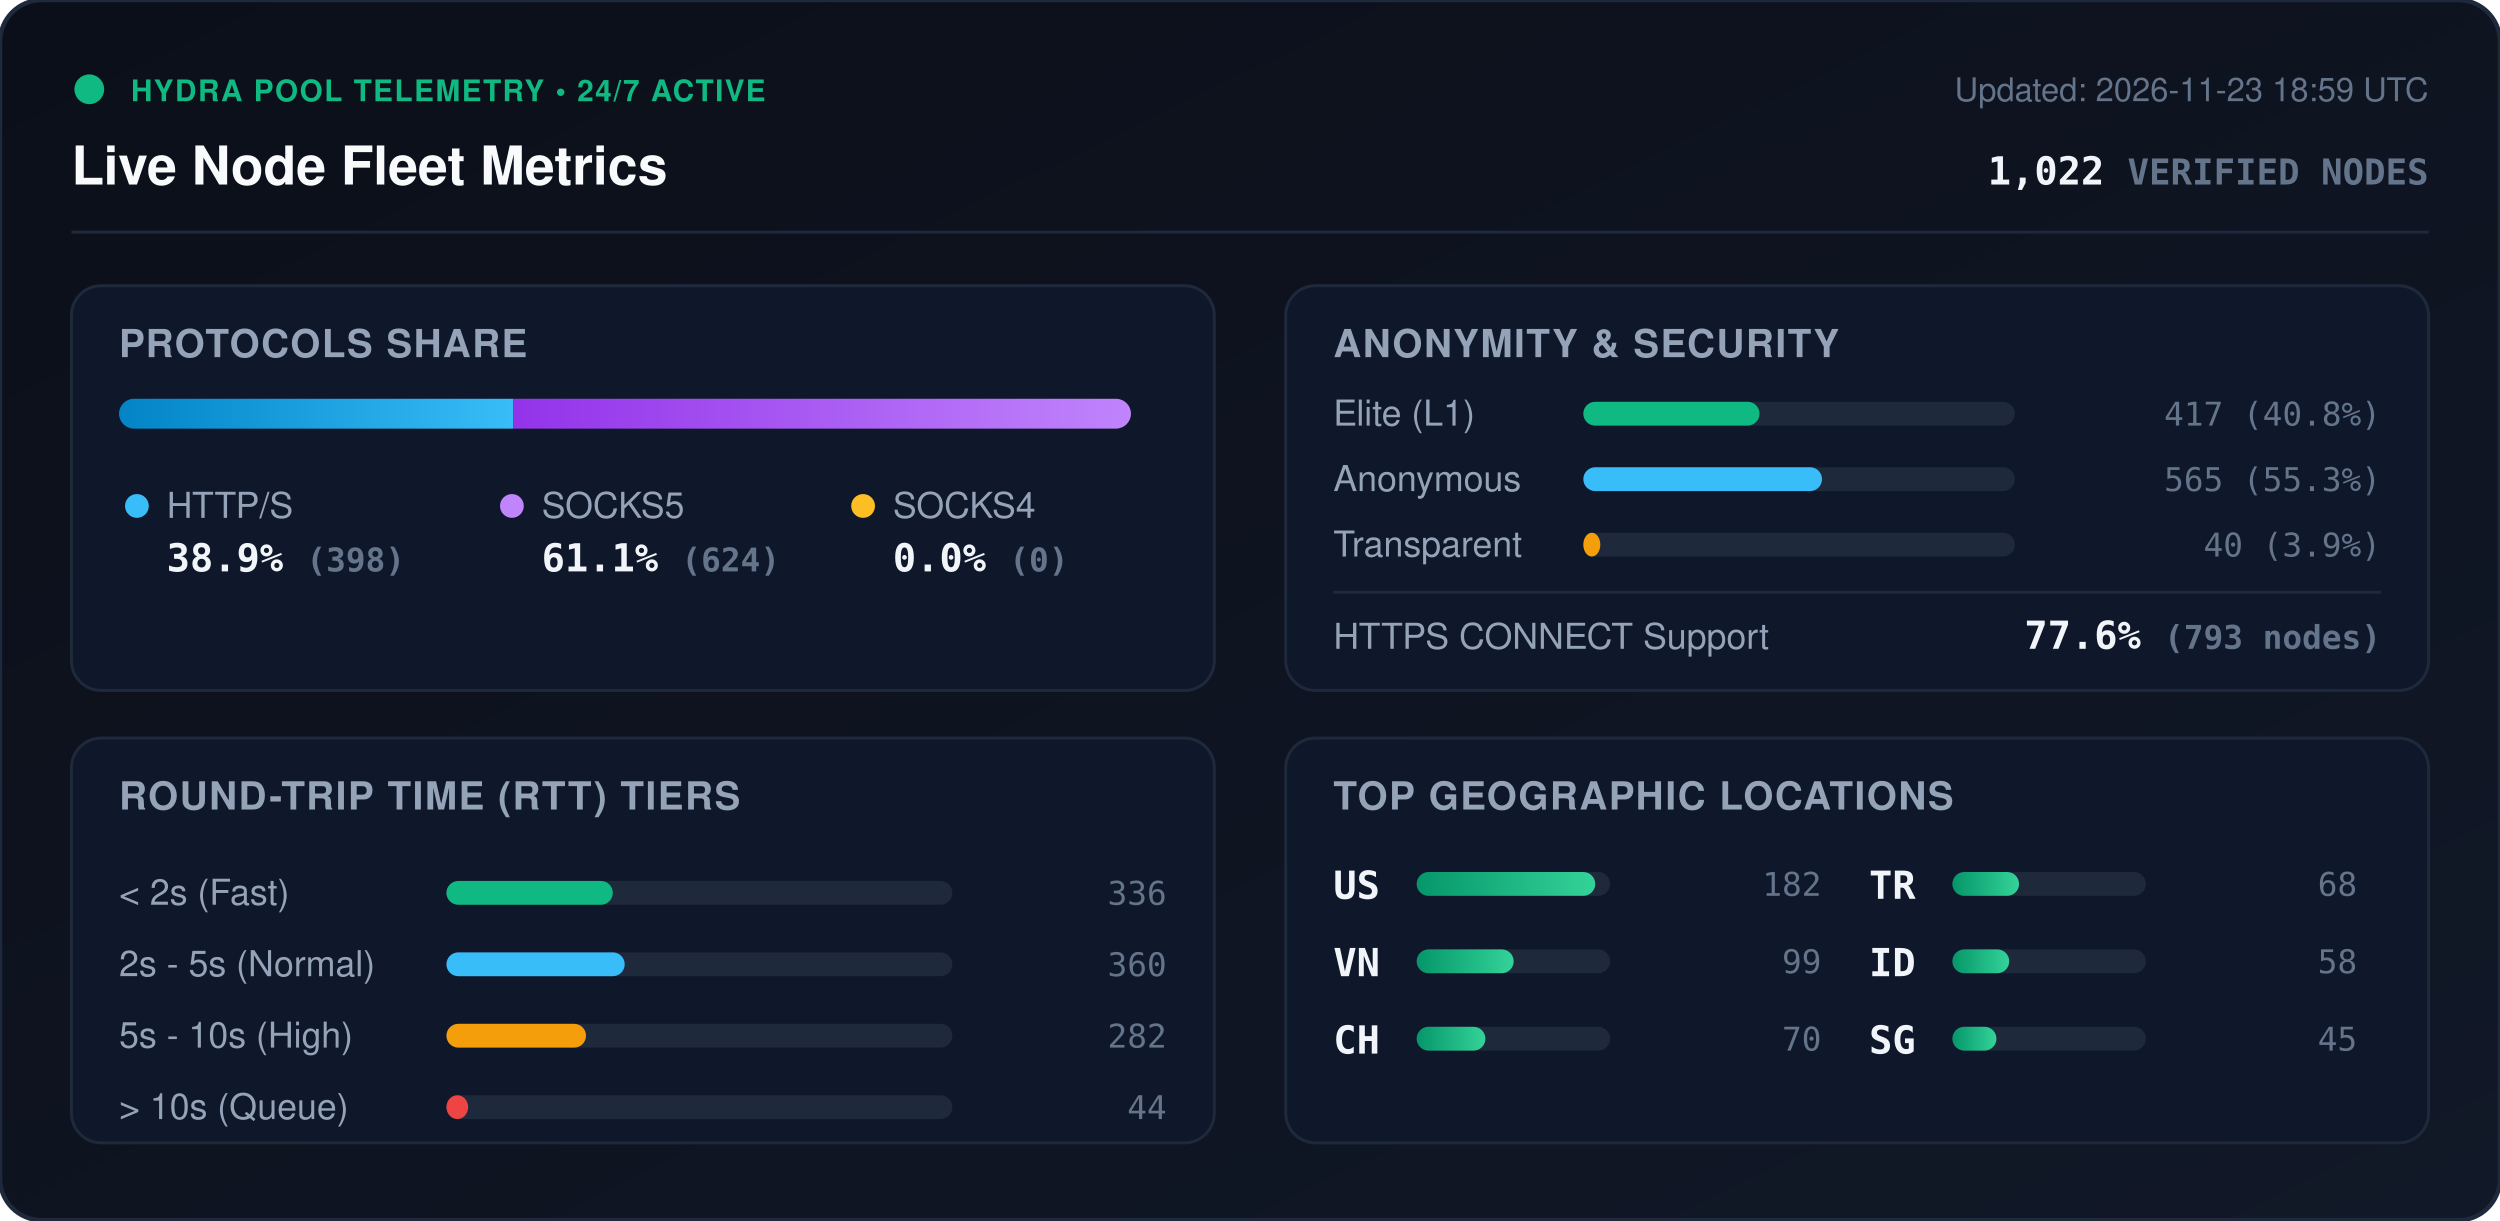
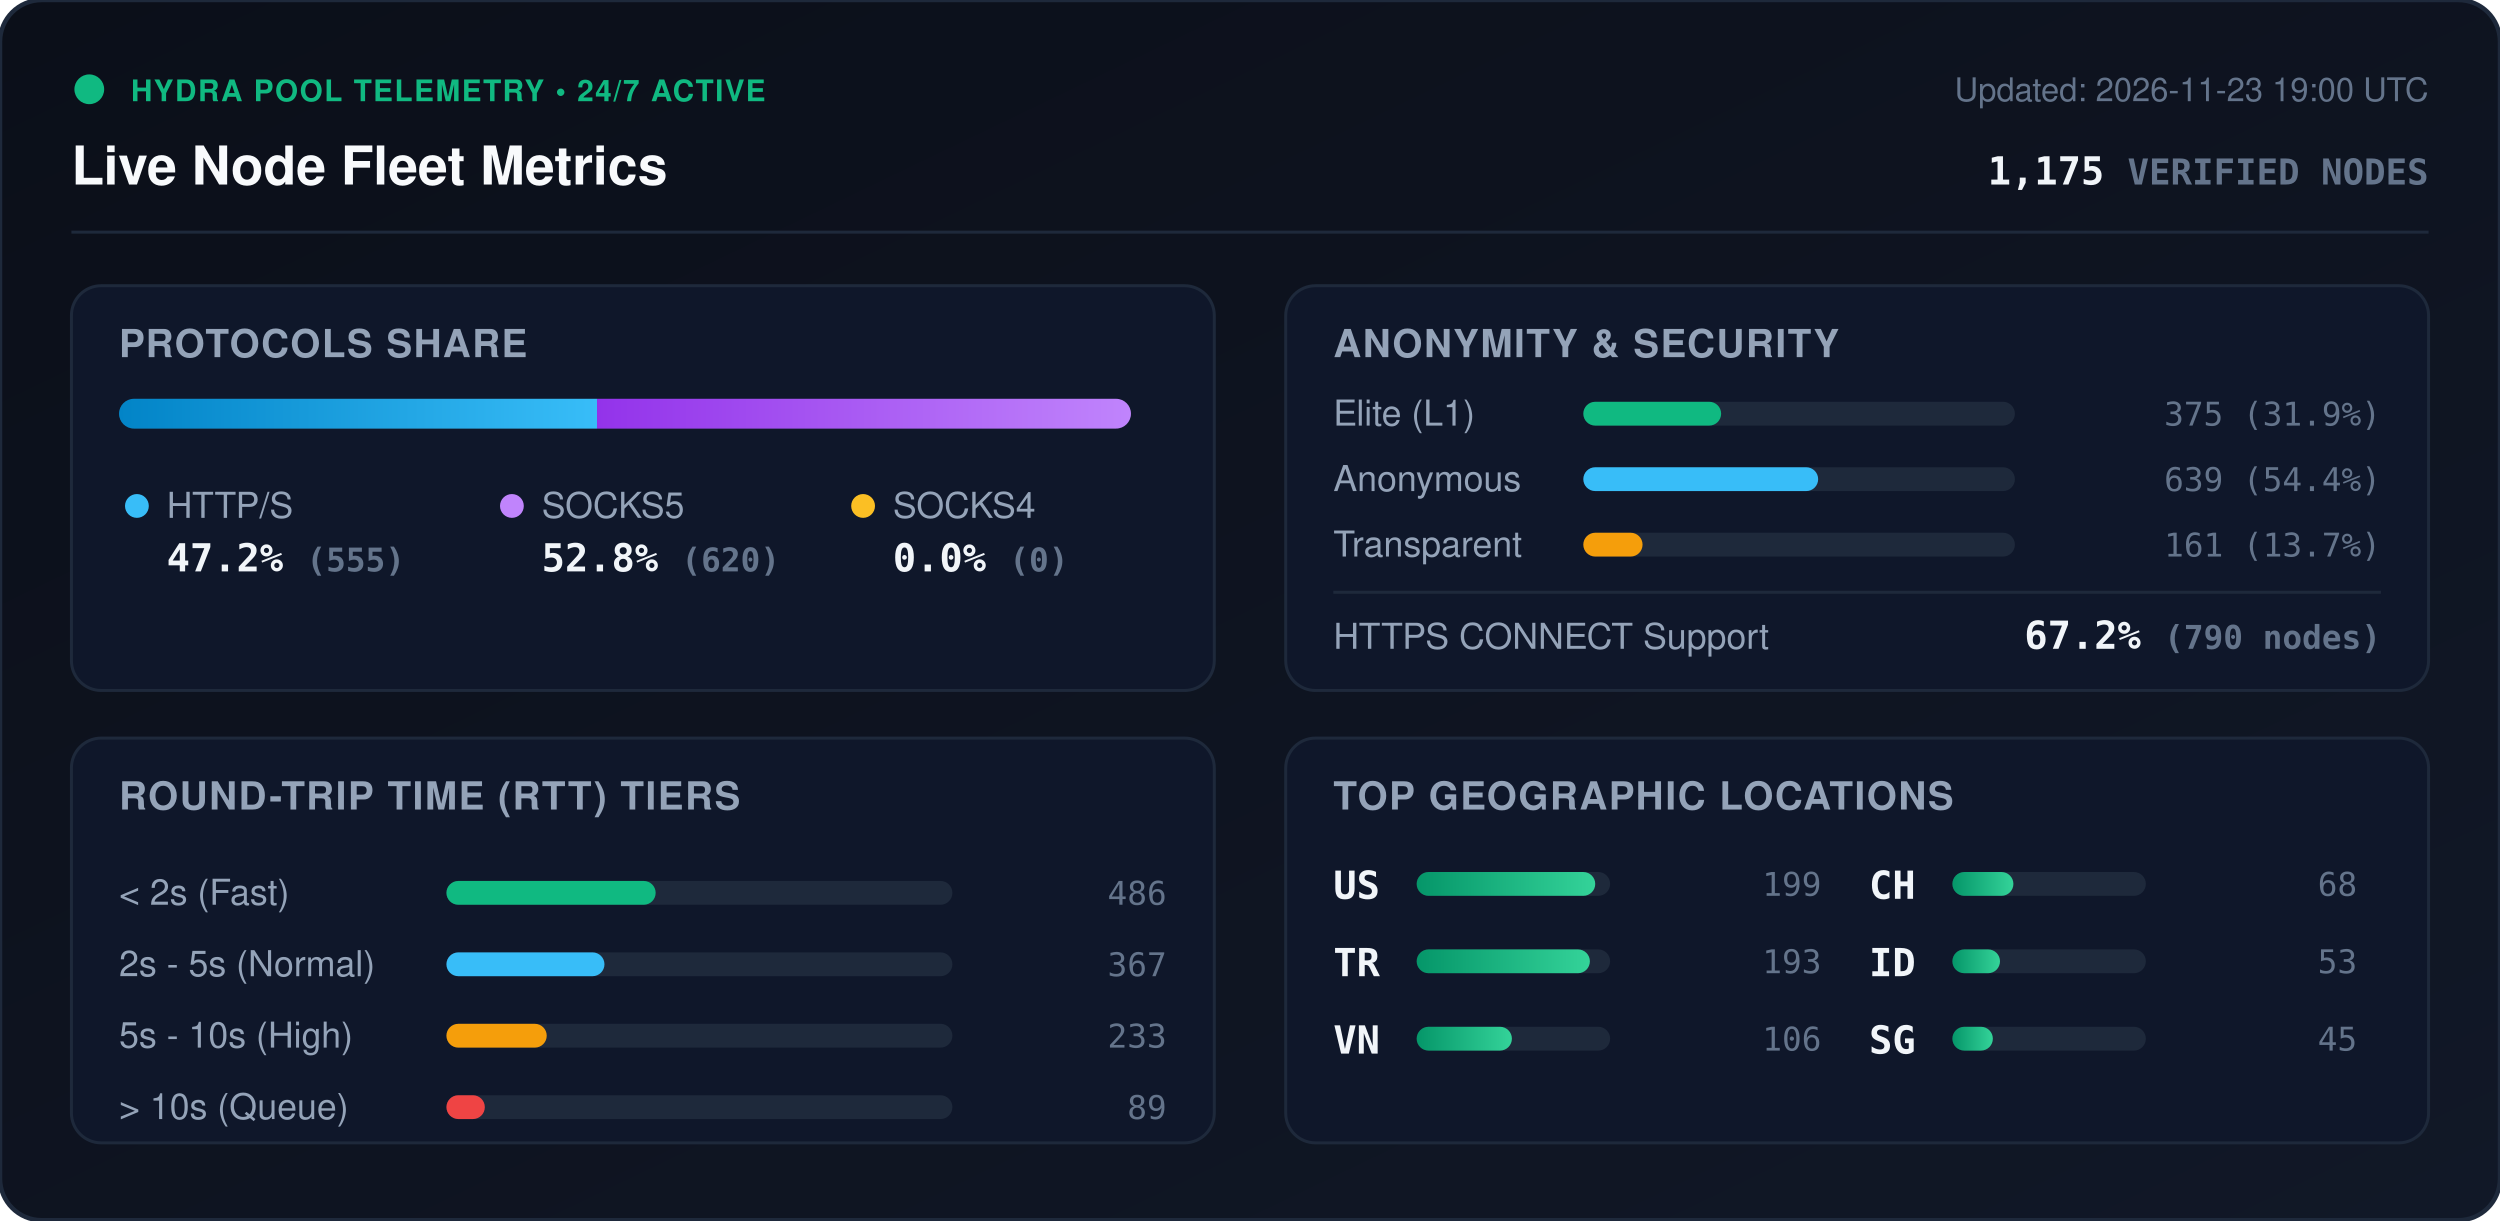
<svg xmlns="http://www.w3.org/2000/svg" viewBox="0 0 840 410" width="840" height="410" style="max-width: 100%; height: auto;">
  <defs>
    <linearGradient id="bg" x1="0%" y1="0%" x2="100%" y2="100%">
      <stop offset="0%" stop-color="#0b0f19" />
      <stop offset="100%" stop-color="#111827" />
    </linearGradient>
    <linearGradient id="bar-http" x1="0%" y1="0%" x2="100%" y2="0%">
      <stop offset="0%" stop-color="#0284c7" />
      <stop offset="100%" stop-color="#38bdf8" />
    </linearGradient>
    <linearGradient id="bar-socks5" x1="0%" y1="0%" x2="100%" y2="0%">
      <stop offset="0%" stop-color="#9333ea" />
      <stop offset="100%" stop-color="#c084fc" />
    </linearGradient>
    <linearGradient id="bar-socks4" x1="0%" y1="0%" x2="100%" y2="0%">
      <stop offset="0%" stop-color="#d97706" />
      <stop offset="100%" stop-color="#fbbf24" />
    </linearGradient>
    <linearGradient id="bar-green" x1="0%" y1="0%" x2="100%" y2="0%">
      <stop offset="0%" stop-color="#059669" />
      <stop offset="100%" stop-color="#34d399" />
    </linearGradient>
    <clipPath id="prog-track-clip">
      <rect width="340.0" height="10" rx="5" />
    </clipPath>
    <style>
      .title { font: 700 18px -apple-system, BlinkMacSystemFont, 'Segoe UI', Helvetica, Arial, sans-serif; fill: #f8fafc; }
      .sub { font: 500 11px -apple-system, BlinkMacSystemFont, 'Segoe UI', Helvetica, Arial, sans-serif; fill: #64748b; }
      .section-hdr { font: 600 13px -apple-system, BlinkMacSystemFont, 'Segoe UI', Helvetica, Arial, sans-serif; fill: #94a3b8; letter-spacing: 0.5px; }
      .metric-val { font: 700 13px -apple-system, BlinkMacSystemFont, 'Segoe UI', Helvetica, Arial, sans-serif; fill: #f1f5f9; }
      .metric-lbl { font: 500 12px -apple-system, BlinkMacSystemFont, 'Segoe UI', Helvetica, Arial, sans-serif; fill: #94a3b8; }
      .badge-txt { font: 700 10px -apple-system, BlinkMacSystemFont, 'Segoe UI', Helvetica, Arial, sans-serif; fill: #10b981; letter-spacing: 0.5px; }
      .mono { font-family: ui-monospace, SFMono-Regular, Menlo, Monaco, Consolas, monospace; }
      .pulse { animation: beacon 2s infinite ease-in-out; }
      @keyframes beacon { 0%, 100% { opacity: 1; } 50% { opacity: 0.35; } }
    </style>
  </defs>
  <rect width="840" height="410" rx="14" fill="url(#bg)" stroke="#1e293b" stroke-width="1.5" />
  <g transform="translate(24, 24)">
    <circle cx="6" cy="6" r="5" fill="#10b981" class="pulse" />
    <text x="20" y="10" class="badge-txt">HYDRA POOL TELEMETRY • 24/7 ACTIVE</text>
    <text x="0" y="38" class="title">Live Node Fleet Metrics</text>
-     <text x="792" y="10" text-anchor="end" class="sub">Updated: 2026-11-23 18:59 UTC</text>
-     <text x="792" y="38" text-anchor="end" class="metric-val mono" fill="#38bdf8">1,022 <tspan font-size="12" fill="#64748b">VERIFIED NODES</tspan>
+     <text x="792" y="10" text-anchor="end" class="sub">Updated: 2026-11-23 19:00 UTC</text>
+     <text x="792" y="38" text-anchor="end" class="metric-val mono" fill="#38bdf8">1,175 <tspan font-size="12" fill="#64748b">VERIFIED NODES</tspan>
    </text>
  </g>
  <line x1="24" y1="78" x2="816" y2="78" stroke="#1e293b" stroke-width="1" />
  <g transform="translate(24, 96)">
    <rect width="384" height="136" rx="10" fill="#0f172a" stroke="#1e293b" />
    <text x="16" y="24" class="section-hdr">PROTOCOLS SHARE</text>
    <g transform="translate(16, 38)">
      <rect width="340.0" height="10" rx="5" fill="#1e293b" />
      <g clip-path="url(#prog-track-clip)">
-         <rect x="0" width="132.4" height="10" fill="url(#bar-http)" />
-         <rect x="132.4" width="207.6" height="10" fill="url(#bar-socks5)" />
+         <rect x="0" width="160.6" height="10" fill="url(#bar-http)" />
+         <rect x="160.6" width="179.4" height="10" fill="url(#bar-socks5)" />
        <rect x="340.0" width="0.0" height="10" fill="url(#bar-socks4)" />
      </g>
    </g>
    <g transform="translate(16, 68)">
      <circle cx="6" cy="6" r="4" fill="#38bdf8" />
      <text x="16" y="10" class="metric-lbl">HTTP/S</text>
-       <text x="16" y="28" class="metric-val mono">38.9% <tspan font-size="11" fill="#64748b">(398)</tspan>
+       <text x="16" y="28" class="metric-val mono">47.2% <tspan font-size="11" fill="#64748b">(555)</tspan>
      </text>
      <circle cx="132" cy="6" r="4" fill="#c084fc" />
      <text x="142" y="10" class="metric-lbl">SOCKS5</text>
-       <text x="142" y="28" class="metric-val mono">61.1% <tspan font-size="11" fill="#64748b">(624)</tspan>
+       <text x="142" y="28" class="metric-val mono">52.8% <tspan font-size="11" fill="#64748b">(620)</tspan>
      </text>
      <circle cx="250" cy="6" r="4" fill="#fbbf24" />
      <text x="260" y="10" class="metric-lbl">SOCKS4</text>
      <text x="260" y="28" class="metric-val mono">0.0% <tspan font-size="11" fill="#64748b">(0)</tspan>
      </text>
    </g>
  </g>
  <g transform="translate(432, 96)">
    <rect width="384" height="136" rx="10" fill="#0f172a" stroke="#1e293b" />
    <text x="16" y="24" class="section-hdr">ANONYMITY &amp; SECURITY</text>
    <text x="16" y="47" class="metric-lbl">Elite (L1)</text>
    <rect x="100" y="39" width="145.0" height="8" rx="4" fill="#1e293b" />
-     <rect x="100" y="39" width="59.2" height="8" rx="4" fill="#10b981" />
-     <text x="368" y="47" text-anchor="end" class="mono sub" fill="#e2e8f0">417 (40.8%)</text>
+     <rect x="100" y="39" width="46.3" height="8" rx="4" fill="#10b981" />
+     <text x="368" y="47" text-anchor="end" class="mono sub" fill="#e2e8f0">375 (31.9%)</text>
    <text x="16" y="69" class="metric-lbl">Anonymous</text>
    <rect x="100" y="61" width="145.0" height="8" rx="4" fill="#1e293b" />
-     <rect x="100" y="61" width="80.2" height="8" rx="4" fill="#38bdf8" />
-     <text x="368" y="69" text-anchor="end" class="mono sub" fill="#e2e8f0">565 (55.3%)</text>
+     <rect x="100" y="61" width="78.9" height="8" rx="4" fill="#38bdf8" />
+     <text x="368" y="69" text-anchor="end" class="mono sub" fill="#e2e8f0">639 (54.4%)</text>
    <text x="16" y="91" class="metric-lbl">Transparent</text>
    <rect x="100" y="83" width="145.0" height="8" rx="4" fill="#1e293b" />
-     <rect x="100" y="83" width="5.7" height="8" rx="4" fill="#f59e0b" />
-     <text x="368" y="91" text-anchor="end" class="mono sub" fill="#e2e8f0">40 (3.9%)</text>
+     <rect x="100" y="83" width="19.9" height="8" rx="4" fill="#f59e0b" />
+     <text x="368" y="91" text-anchor="end" class="mono sub" fill="#e2e8f0">161 (13.7%)</text>
    <line x1="16" y1="103" x2="368" y2="103" stroke="#1e293b" stroke-width="1" />
    <text x="16" y="122" class="metric-lbl">HTTPS CONNECT Support</text>
-     <text x="368" y="122" text-anchor="end" class="metric-val mono" fill="#34d399">77.6% <tspan font-size="11" fill="#64748b">(793 nodes)</tspan>
+     <text x="368" y="122" text-anchor="end" class="metric-val mono" fill="#34d399">67.2% <tspan font-size="11" fill="#64748b">(790 nodes)</tspan>
    </text>
  </g>
  <g transform="translate(24, 248)">
    <rect width="384" height="136" rx="10" fill="#0f172a" stroke="#1e293b" />
    <text x="16" y="24" class="section-hdr">ROUND-TRIP TIME (RTT) TIERS</text>
    <g transform="translate(16, 42)">
      <text x="0" y="14" class="metric-lbl">&lt; 2s (Fast)</text>
      <rect x="110" y="6" width="170" height="8" rx="4" fill="#1e293b" />
-       <rect x="110" y="6" width="55.9" height="8" rx="4" fill="#10b981" />
-       <text x="352" y="14" text-anchor="end" class="mono sub">336</text>
+       <rect x="110" y="6" width="70.3" height="8" rx="4" fill="#10b981" />
+       <text x="352" y="14" text-anchor="end" class="mono sub">486</text>
      <text x="0" y="38" class="metric-lbl">2s - 5s (Normal)</text>
      <rect x="110" y="30" width="170" height="8" rx="4" fill="#1e293b" />
-       <rect x="110" y="30" width="59.9" height="8" rx="4" fill="#38bdf8" />
-       <text x="352" y="38" text-anchor="end" class="mono sub">360</text>
+       <rect x="110" y="30" width="53.1" height="8" rx="4" fill="#38bdf8" />
+       <text x="352" y="38" text-anchor="end" class="mono sub">367</text>
      <text x="0" y="62" class="metric-lbl">5s - 10s (High)</text>
      <rect x="110" y="54" width="170" height="8" rx="4" fill="#1e293b" />
-       <rect x="110" y="54" width="46.9" height="8" rx="4" fill="#f59e0b" />
-       <text x="352" y="62" text-anchor="end" class="mono sub">282</text>
+       <rect x="110" y="54" width="33.7" height="8" rx="4" fill="#f59e0b" />
+       <text x="352" y="62" text-anchor="end" class="mono sub">233</text>
      <text x="0" y="86" class="metric-lbl">&gt; 10s (Queue)</text>
      <rect x="110" y="78" width="170" height="8" rx="4" fill="#1e293b" />
-       <rect x="110" y="78" width="7.3" height="8" rx="4" fill="#ef4444" />
-       <text x="352" y="86" text-anchor="end" class="mono sub">44</text>
+       <rect x="110" y="78" width="12.9" height="8" rx="4" fill="#ef4444" />
+       <text x="352" y="86" text-anchor="end" class="mono sub">89</text>
    </g>
  </g>
  <g transform="translate(432, 248)">
    <rect width="384" height="136" rx="10" fill="#0f172a" stroke="#1e293b" />
    <text x="16" y="24" class="section-hdr">TOP GEOGRAPHIC LOCATIONS</text>
    <g transform="translate(16, 42)">
      <g transform="translate(0, 0)">
        <text x="0" y="12" class="mono metric-val" font-size="12">US</text>
        <rect x="28" y="3" width="65" height="8" rx="4" fill="#1e293b" />
        <rect x="28" y="3" width="60.0" height="8" rx="4" fill="url(#bar-green)" />
-         <text x="164" y="11" text-anchor="end" class="mono sub">182</text>
+         <text x="164" y="11" text-anchor="end" class="mono sub">199</text>
      </g>
      <g transform="translate(0, 26)">
+         <text x="0" y="12" class="mono metric-val" font-size="12">TR</text>
+         <rect x="28" y="3" width="65" height="8" rx="4" fill="#1e293b" />
+         <rect x="28" y="3" width="58.2" height="8" rx="4" fill="url(#bar-green)" />
+         <text x="164" y="11" text-anchor="end" class="mono sub">193</text>
+       </g>
+       <g transform="translate(0, 52)">
        <text x="0" y="12" class="mono metric-val" font-size="12">VN</text>
        <rect x="28" y="3" width="65" height="8" rx="4" fill="#1e293b" />
-         <rect x="28" y="3" width="32.6" height="8" rx="4" fill="url(#bar-green)" />
-         <text x="164" y="11" text-anchor="end" class="mono sub">99</text>
+         <rect x="28" y="3" width="32.0" height="8" rx="4" fill="url(#bar-green)" />
+         <text x="164" y="11" text-anchor="end" class="mono sub">106</text>
      </g>
-       <g transform="translate(0, 52)">
+       <g transform="translate(180, 0)">
        <text x="0" y="12" class="mono metric-val" font-size="12">CH</text>
        <rect x="28" y="3" width="65" height="8" rx="4" fill="#1e293b" />
-         <rect x="28" y="3" width="23.1" height="8" rx="4" fill="url(#bar-green)" />
-         <text x="164" y="11" text-anchor="end" class="mono sub">70</text>
-       </g>
-       <g transform="translate(180, 0)">
-         <text x="0" y="12" class="mono metric-val" font-size="12">TR</text>
-         <rect x="28" y="3" width="65" height="8" rx="4" fill="#1e293b" />
-         <rect x="28" y="3" width="22.4" height="8" rx="4" fill="url(#bar-green)" />
+         <rect x="28" y="3" width="20.5" height="8" rx="4" fill="url(#bar-green)" />
        <text x="164" y="11" text-anchor="end" class="mono sub">68</text>
      </g>
      <g transform="translate(180, 26)">
        <text x="0" y="12" class="mono metric-val" font-size="12">ID</text>
        <rect x="28" y="3" width="65" height="8" rx="4" fill="#1e293b" />
-         <rect x="28" y="3" width="19.1" height="8" rx="4" fill="url(#bar-green)" />
-         <text x="164" y="11" text-anchor="end" class="mono sub">58</text>
+         <rect x="28" y="3" width="16.0" height="8" rx="4" fill="url(#bar-green)" />
+         <text x="164" y="11" text-anchor="end" class="mono sub">53</text>
      </g>
      <g transform="translate(180, 52)">
        <text x="0" y="12" class="mono metric-val" font-size="12">SG</text>
        <rect x="28" y="3" width="65" height="8" rx="4" fill="#1e293b" />
-         <rect x="28" y="3" width="14.8" height="8" rx="4" fill="url(#bar-green)" />
+         <rect x="28" y="3" width="13.6" height="8" rx="4" fill="url(#bar-green)" />
        <text x="164" y="11" text-anchor="end" class="mono sub">45</text>
      </g>
    </g>
  </g>
</svg>
